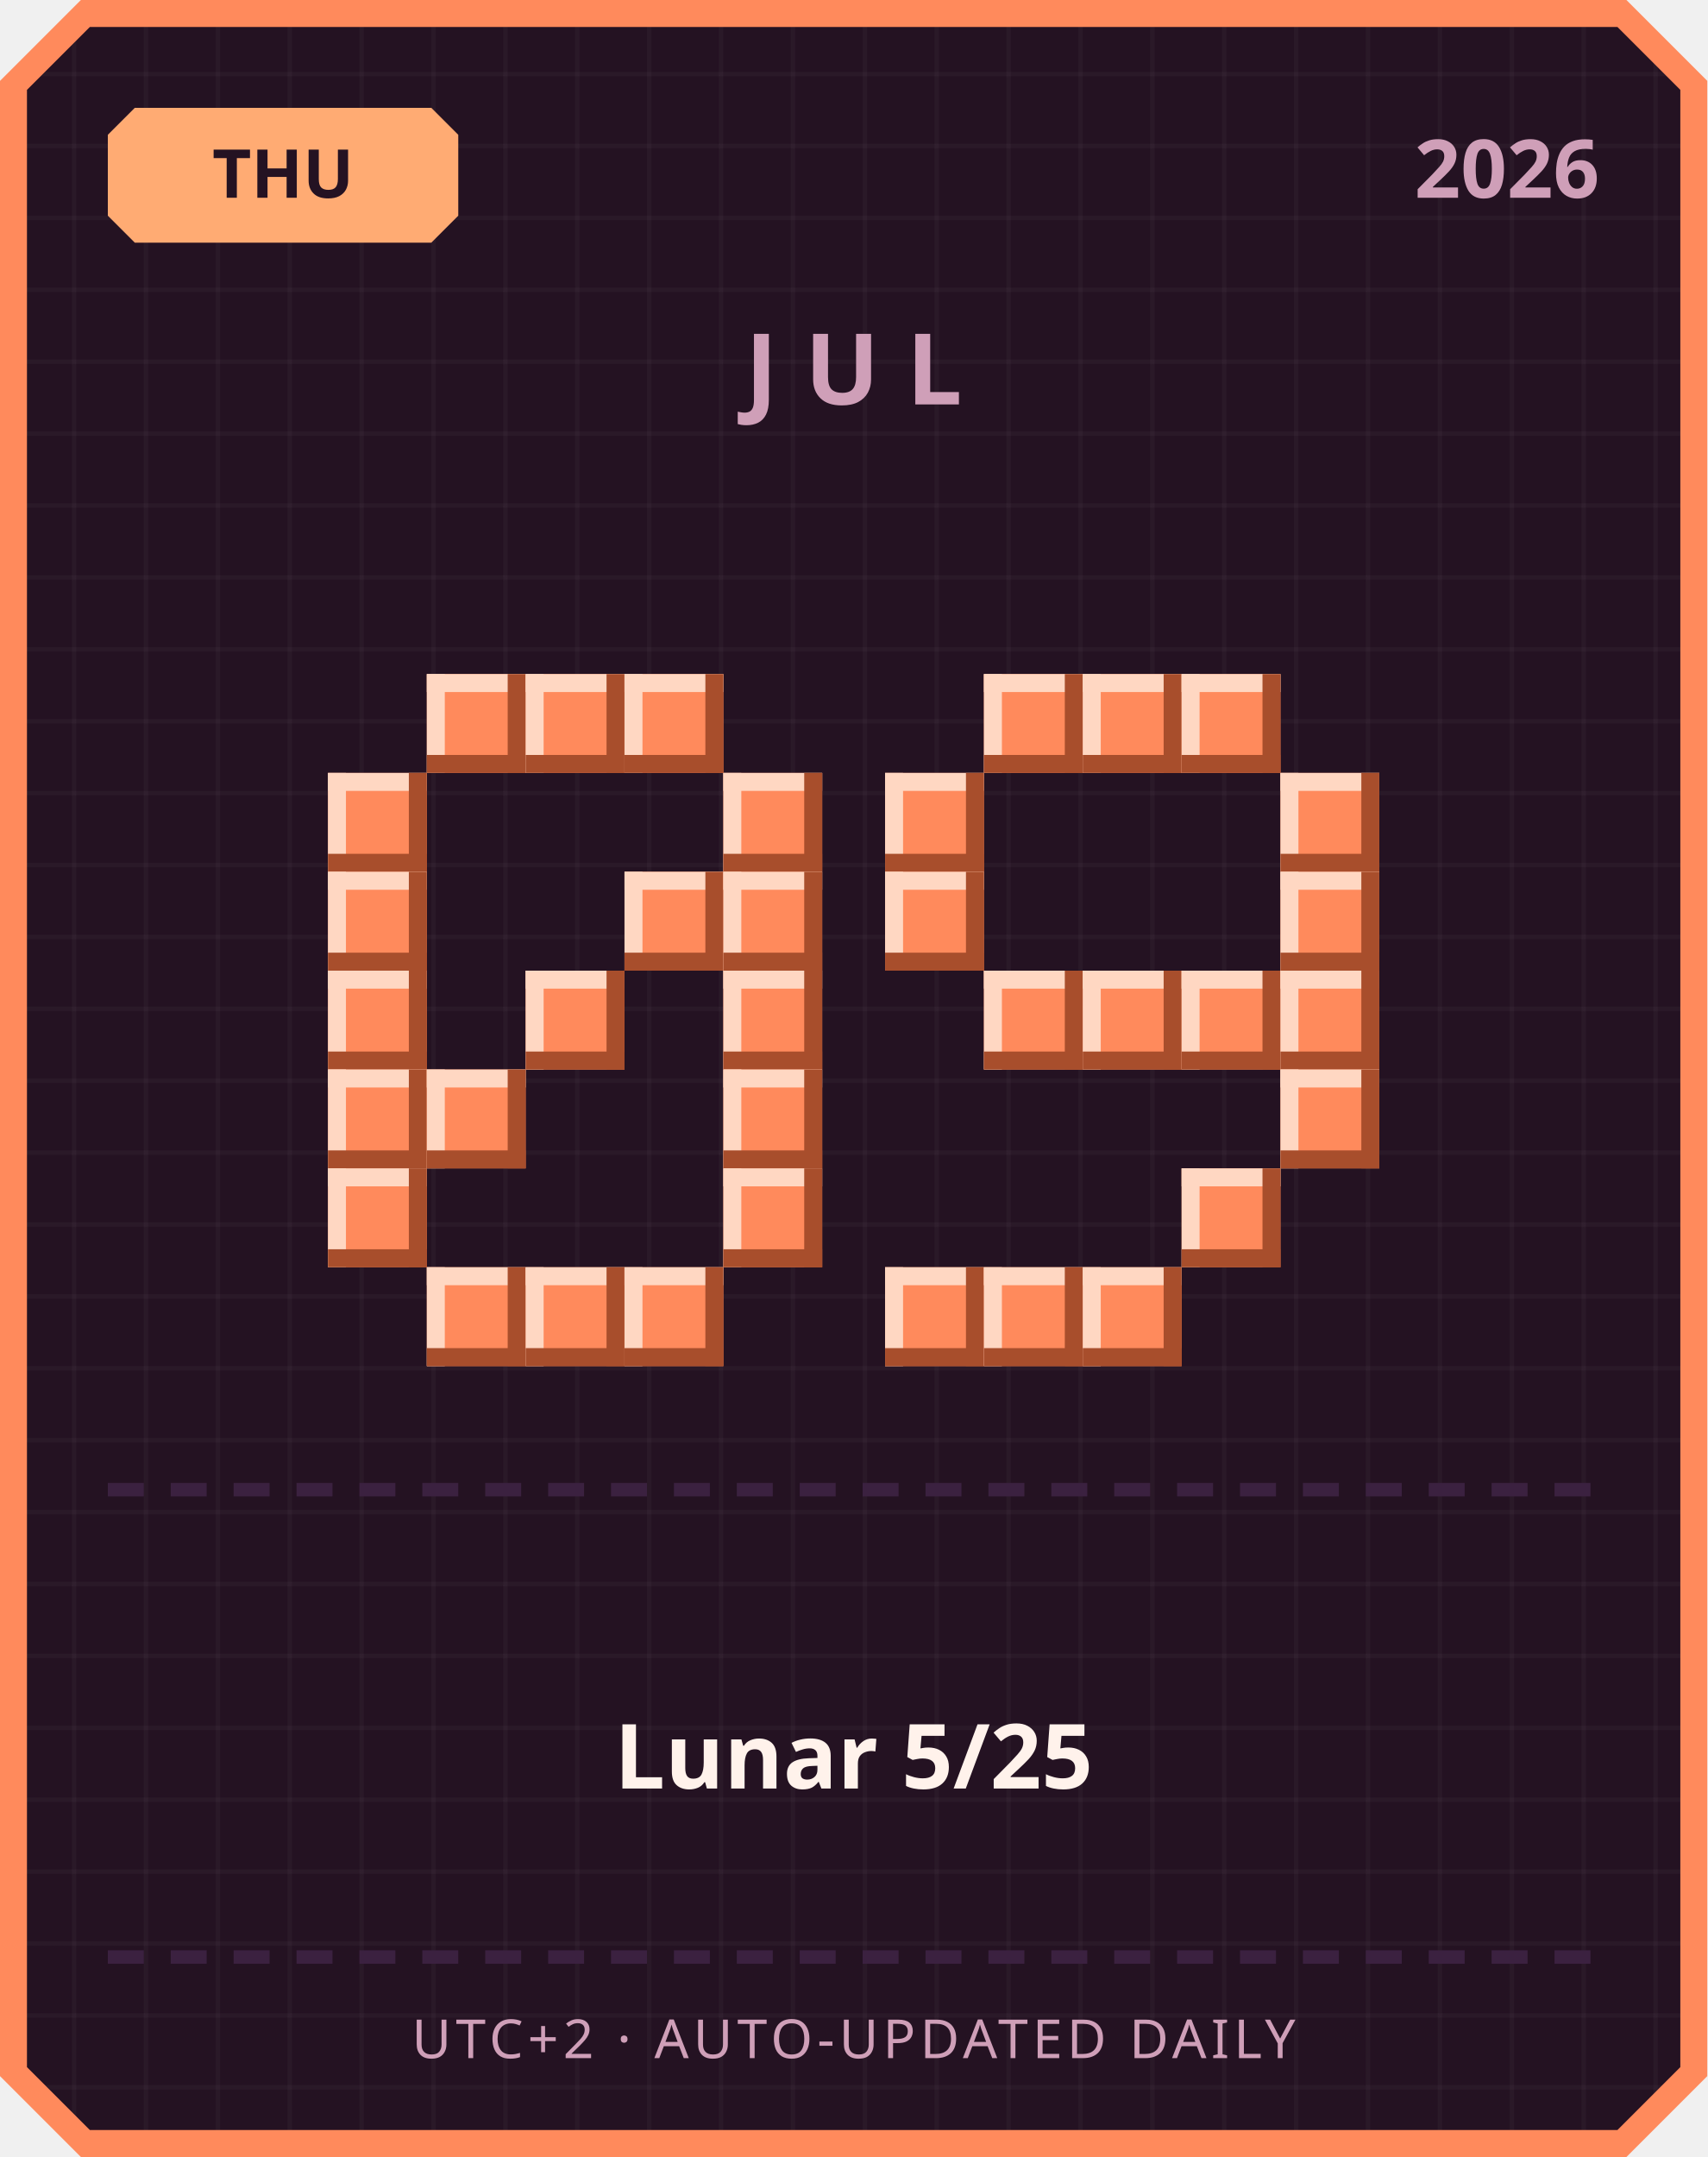
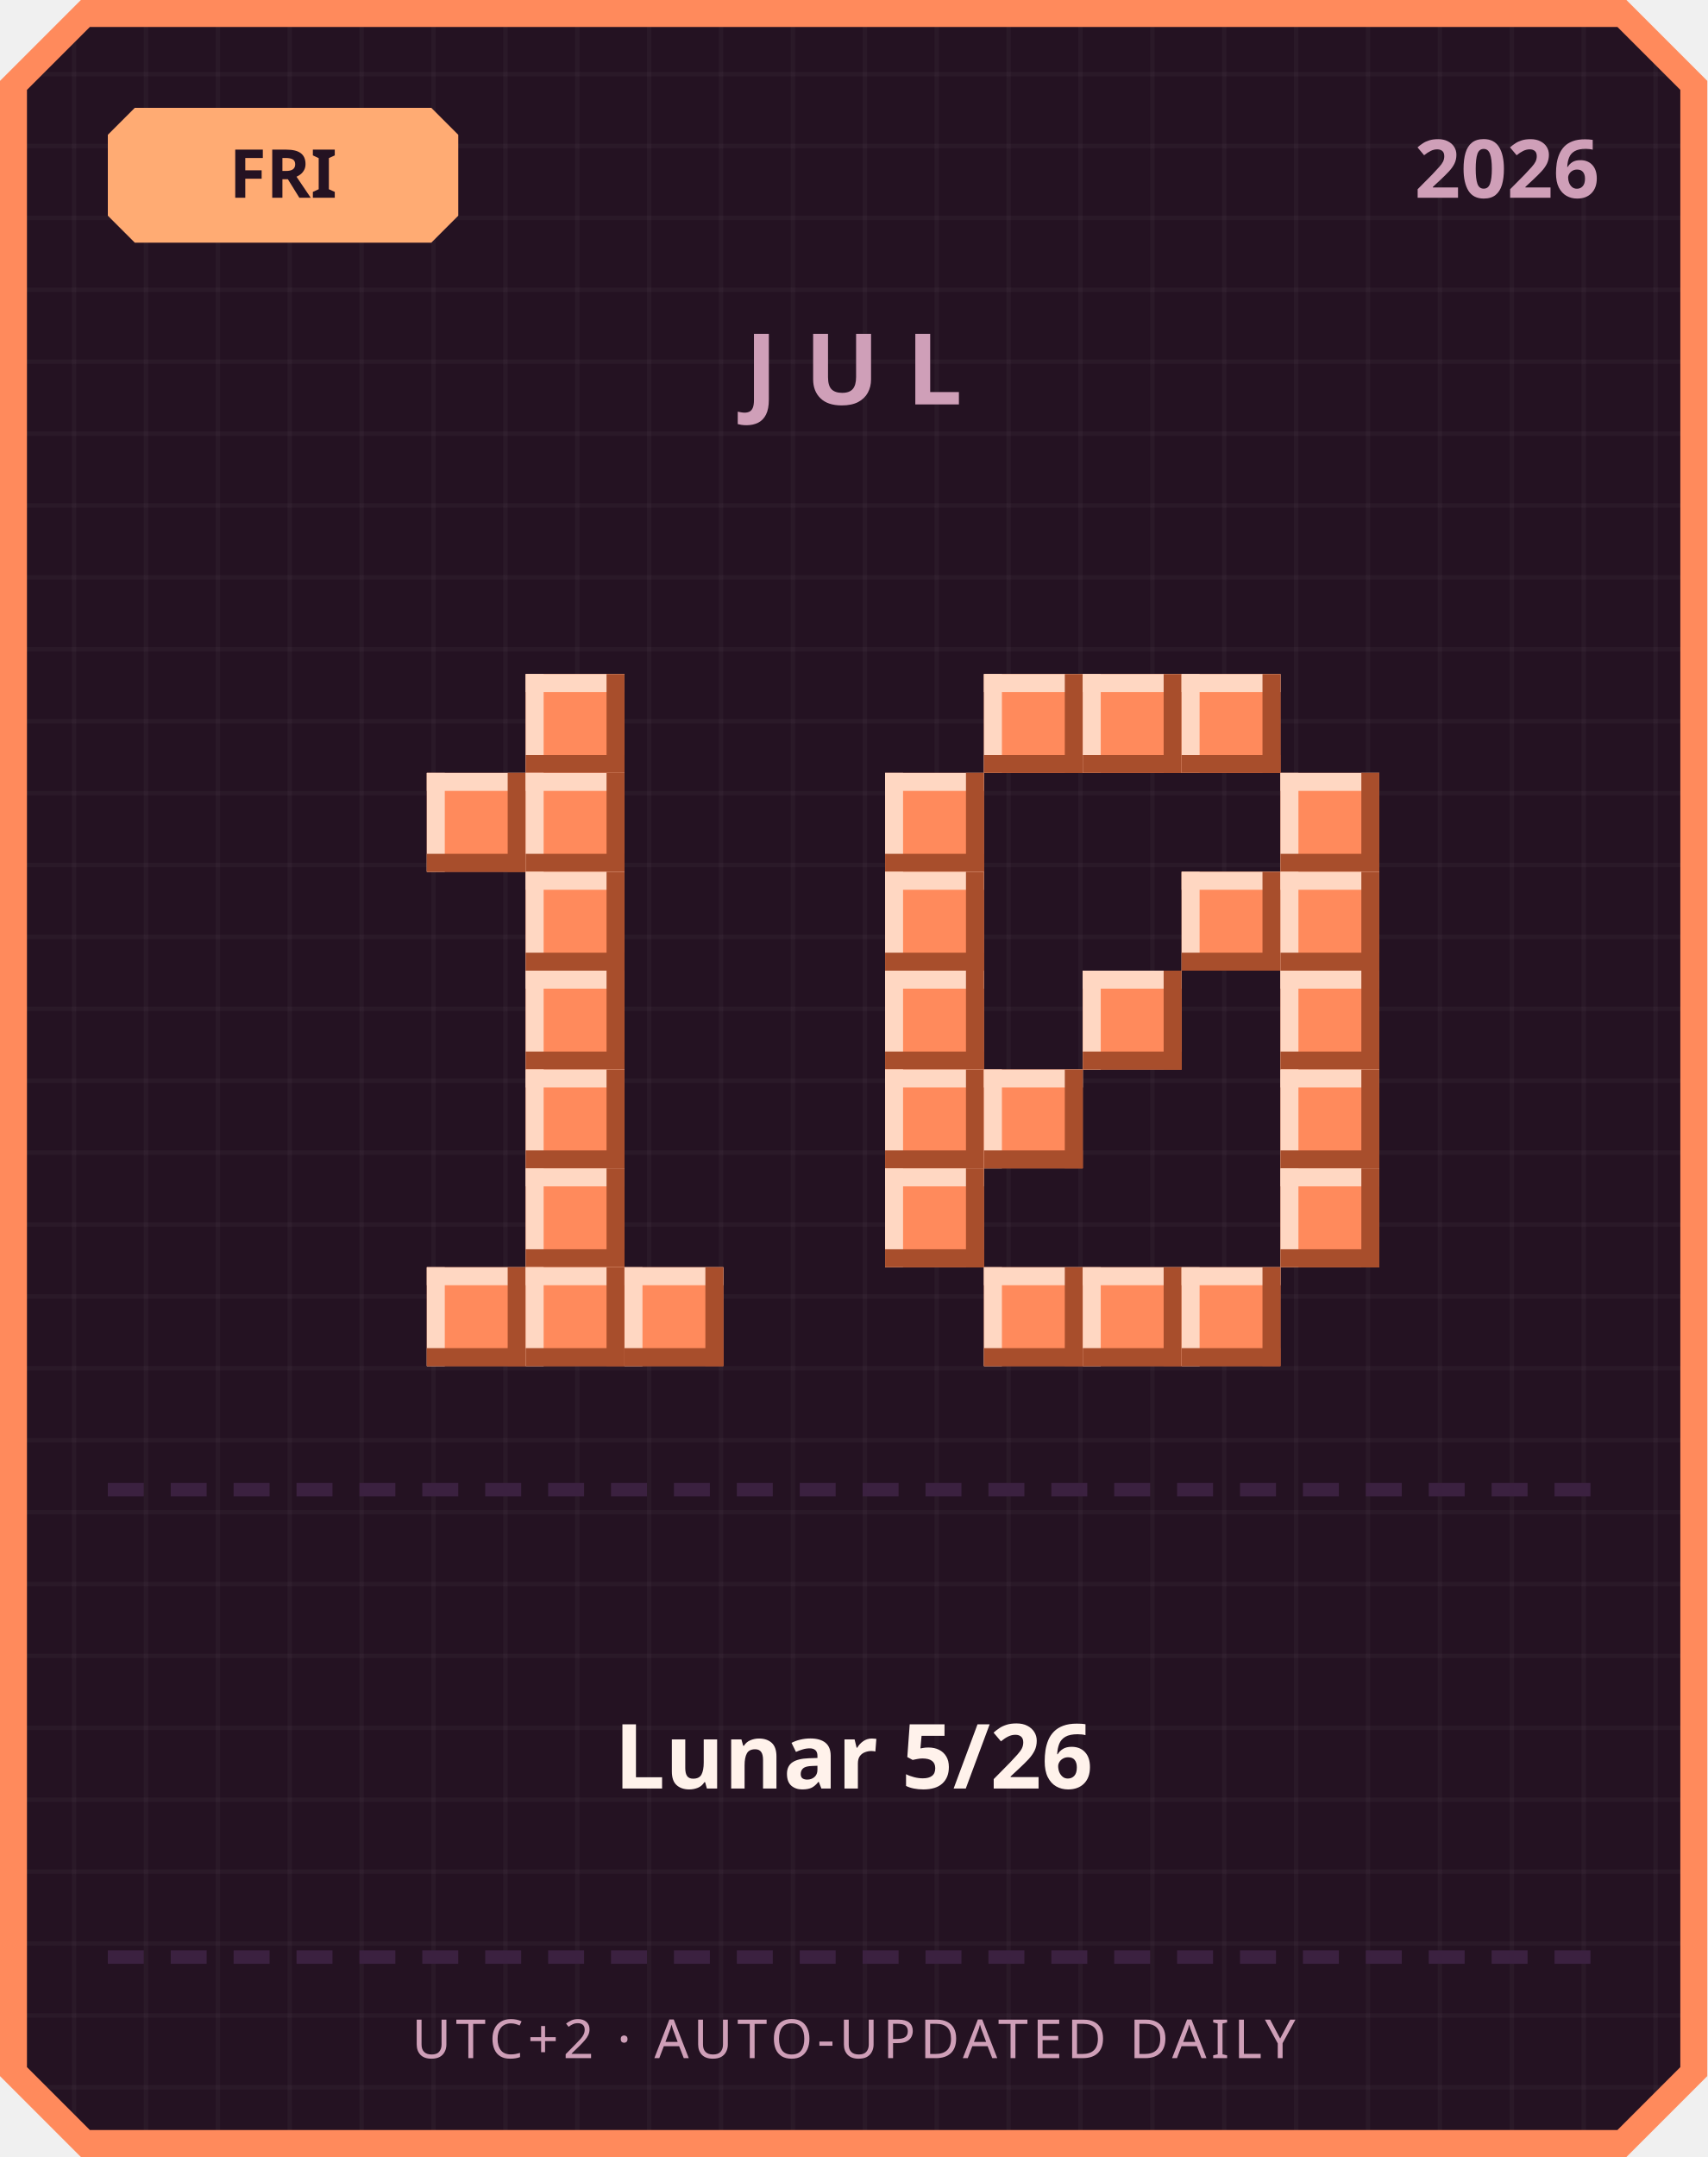
<svg xmlns="http://www.w3.org/2000/svg" width="380" height="480" viewBox="0 0 380 480">
  <defs>
    <pattern id="grid" width="16" height="16" patternUnits="userSpaceOnUse">
      <rect width="16" height="16" fill="#241222" />
      <rect width="1" height="16" fill="#ffffff" opacity="0.03" />
      <rect width="16" height="1" fill="#ffffff" opacity="0.03" />
    </pattern>
  </defs>
  <path d="M 18,0 L 362,0 L 380,18 L 380,462 L 362,480 L 18,480 L 0,462 L 0,18 Z" fill="#ff8a5c" />
  <path d="M 20,6 L 360,6 L 374,20 L 374,460 L 360,474 L 20,474 L 6,460 L 6,20 Z" fill="url(#grid)" />
  <path d="M 30,24 L 96,24 L 102,30 L 102,48 L 96,54 L 30,54 L 24,48 L 24,30 Z" fill="#ffab73" />
-   <text x="63" y="44" text-anchor="middle" font-family="'Segoe UI', sans-serif" font-size="15" font-weight="700" fill="#241222">THU</text>
+   <text x="63" y="44" text-anchor="middle" font-family="'Segoe UI', sans-serif" font-size="15" font-weight="700" fill="#241222">FRI</text>
  <text x="356" y="44" text-anchor="end" font-family="'Segoe UI', sans-serif" font-size="18" font-weight="700" fill="#cf9fb8">2026</text>
  <text x="190" y="90" text-anchor="middle" font-family="'Segoe UI', sans-serif" font-size="22" font-weight="700" letter-spacing="6" fill="#cf9fb8">JUL</text>
-   <rect x="95" y="150" width="22" height="22" fill="#ff8a5c" />
-   <rect x="95" y="150" width="22" height="4" fill="#ffd7c2" />
-   <rect x="95" y="150" width="4" height="22" fill="#ffd7c2" />
-   <rect x="95" y="168" width="22" height="4" fill="#a84e2c" />
-   <rect x="113" y="150" width="4" height="22" fill="#a84e2c" />
  <rect x="117" y="150" width="22" height="22" fill="#ff8a5c" />
  <rect x="117" y="150" width="22" height="4" fill="#ffd7c2" />
  <rect x="117" y="150" width="4" height="22" fill="#ffd7c2" />
  <rect x="117" y="168" width="22" height="4" fill="#a84e2c" />
  <rect x="135" y="150" width="4" height="22" fill="#a84e2c" />
-   <rect x="139" y="150" width="22" height="22" fill="#ff8a5c" />
-   <rect x="139" y="150" width="22" height="4" fill="#ffd7c2" />
-   <rect x="139" y="150" width="4" height="22" fill="#ffd7c2" />
-   <rect x="139" y="168" width="22" height="4" fill="#a84e2c" />
-   <rect x="157" y="150" width="4" height="22" fill="#a84e2c" />
-   <rect x="73" y="172" width="22" height="22" fill="#ff8a5c" />
-   <rect x="73" y="172" width="22" height="4" fill="#ffd7c2" />
-   <rect x="73" y="172" width="4" height="22" fill="#ffd7c2" />
-   <rect x="73" y="190" width="22" height="4" fill="#a84e2c" />
-   <rect x="91" y="172" width="4" height="22" fill="#a84e2c" />
-   <rect x="161" y="172" width="22" height="22" fill="#ff8a5c" />
-   <rect x="161" y="172" width="22" height="4" fill="#ffd7c2" />
-   <rect x="161" y="172" width="4" height="22" fill="#ffd7c2" />
-   <rect x="161" y="190" width="22" height="4" fill="#a84e2c" />
-   <rect x="179" y="172" width="4" height="22" fill="#a84e2c" />
-   <rect x="73" y="194" width="22" height="22" fill="#ff8a5c" />
-   <rect x="73" y="194" width="22" height="4" fill="#ffd7c2" />
-   <rect x="73" y="194" width="4" height="22" fill="#ffd7c2" />
-   <rect x="73" y="212" width="22" height="4" fill="#a84e2c" />
-   <rect x="91" y="194" width="4" height="22" fill="#a84e2c" />
-   <rect x="139" y="194" width="22" height="22" fill="#ff8a5c" />
-   <rect x="139" y="194" width="22" height="4" fill="#ffd7c2" />
-   <rect x="139" y="194" width="4" height="22" fill="#ffd7c2" />
-   <rect x="139" y="212" width="22" height="4" fill="#a84e2c" />
-   <rect x="157" y="194" width="4" height="22" fill="#a84e2c" />
-   <rect x="161" y="194" width="22" height="22" fill="#ff8a5c" />
-   <rect x="161" y="194" width="22" height="4" fill="#ffd7c2" />
-   <rect x="161" y="194" width="4" height="22" fill="#ffd7c2" />
-   <rect x="161" y="212" width="22" height="4" fill="#a84e2c" />
-   <rect x="179" y="194" width="4" height="22" fill="#a84e2c" />
-   <rect x="73" y="216" width="22" height="22" fill="#ff8a5c" />
-   <rect x="73" y="216" width="22" height="4" fill="#ffd7c2" />
-   <rect x="73" y="216" width="4" height="22" fill="#ffd7c2" />
-   <rect x="73" y="234" width="22" height="4" fill="#a84e2c" />
-   <rect x="91" y="216" width="4" height="22" fill="#a84e2c" />
+   <rect x="95" y="172" width="22" height="22" fill="#ff8a5c" />
+   <rect x="95" y="172" width="22" height="4" fill="#ffd7c2" />
+   <rect x="95" y="172" width="4" height="22" fill="#ffd7c2" />
+   <rect x="95" y="190" width="22" height="4" fill="#a84e2c" />
+   <rect x="113" y="172" width="4" height="22" fill="#a84e2c" />
+   <rect x="117" y="172" width="22" height="22" fill="#ff8a5c" />
+   <rect x="117" y="172" width="22" height="4" fill="#ffd7c2" />
+   <rect x="117" y="172" width="4" height="22" fill="#ffd7c2" />
+   <rect x="117" y="190" width="22" height="4" fill="#a84e2c" />
+   <rect x="135" y="172" width="4" height="22" fill="#a84e2c" />
+   <rect x="117" y="194" width="22" height="22" fill="#ff8a5c" />
+   <rect x="117" y="194" width="22" height="4" fill="#ffd7c2" />
+   <rect x="117" y="194" width="4" height="22" fill="#ffd7c2" />
+   <rect x="117" y="212" width="22" height="4" fill="#a84e2c" />
+   <rect x="135" y="194" width="4" height="22" fill="#a84e2c" />
  <rect x="117" y="216" width="22" height="22" fill="#ff8a5c" />
  <rect x="117" y="216" width="22" height="4" fill="#ffd7c2" />
  <rect x="117" y="216" width="4" height="22" fill="#ffd7c2" />
  <rect x="117" y="234" width="22" height="4" fill="#a84e2c" />
  <rect x="135" y="216" width="4" height="22" fill="#a84e2c" />
-   <rect x="161" y="216" width="22" height="22" fill="#ff8a5c" />
-   <rect x="161" y="216" width="22" height="4" fill="#ffd7c2" />
-   <rect x="161" y="216" width="4" height="22" fill="#ffd7c2" />
-   <rect x="161" y="234" width="22" height="4" fill="#a84e2c" />
-   <rect x="179" y="216" width="4" height="22" fill="#a84e2c" />
-   <rect x="73" y="238" width="22" height="22" fill="#ff8a5c" />
-   <rect x="73" y="238" width="22" height="4" fill="#ffd7c2" />
-   <rect x="73" y="238" width="4" height="22" fill="#ffd7c2" />
-   <rect x="73" y="256" width="22" height="4" fill="#a84e2c" />
-   <rect x="91" y="238" width="4" height="22" fill="#a84e2c" />
-   <rect x="95" y="238" width="22" height="22" fill="#ff8a5c" />
-   <rect x="95" y="238" width="22" height="4" fill="#ffd7c2" />
-   <rect x="95" y="238" width="4" height="22" fill="#ffd7c2" />
-   <rect x="95" y="256" width="22" height="4" fill="#a84e2c" />
-   <rect x="113" y="238" width="4" height="22" fill="#a84e2c" />
-   <rect x="161" y="238" width="22" height="22" fill="#ff8a5c" />
-   <rect x="161" y="238" width="22" height="4" fill="#ffd7c2" />
-   <rect x="161" y="238" width="4" height="22" fill="#ffd7c2" />
-   <rect x="161" y="256" width="22" height="4" fill="#a84e2c" />
-   <rect x="179" y="238" width="4" height="22" fill="#a84e2c" />
-   <rect x="73" y="260" width="22" height="22" fill="#ff8a5c" />
-   <rect x="73" y="260" width="22" height="4" fill="#ffd7c2" />
-   <rect x="73" y="260" width="4" height="22" fill="#ffd7c2" />
-   <rect x="73" y="278" width="22" height="4" fill="#a84e2c" />
-   <rect x="91" y="260" width="4" height="22" fill="#a84e2c" />
-   <rect x="161" y="260" width="22" height="22" fill="#ff8a5c" />
-   <rect x="161" y="260" width="22" height="4" fill="#ffd7c2" />
-   <rect x="161" y="260" width="4" height="22" fill="#ffd7c2" />
-   <rect x="161" y="278" width="22" height="4" fill="#a84e2c" />
-   <rect x="179" y="260" width="4" height="22" fill="#a84e2c" />
+   <rect x="117" y="238" width="22" height="22" fill="#ff8a5c" />
+   <rect x="117" y="238" width="22" height="4" fill="#ffd7c2" />
+   <rect x="117" y="238" width="4" height="22" fill="#ffd7c2" />
+   <rect x="117" y="256" width="22" height="4" fill="#a84e2c" />
+   <rect x="135" y="238" width="4" height="22" fill="#a84e2c" />
+   <rect x="117" y="260" width="22" height="22" fill="#ff8a5c" />
+   <rect x="117" y="260" width="22" height="4" fill="#ffd7c2" />
+   <rect x="117" y="260" width="4" height="22" fill="#ffd7c2" />
+   <rect x="117" y="278" width="22" height="4" fill="#a84e2c" />
+   <rect x="135" y="260" width="4" height="22" fill="#a84e2c" />
  <rect x="95" y="282" width="22" height="22" fill="#ff8a5c" />
  <rect x="95" y="282" width="22" height="4" fill="#ffd7c2" />
  <rect x="95" y="282" width="4" height="22" fill="#ffd7c2" />
  <rect x="95" y="300" width="22" height="4" fill="#a84e2c" />
  <rect x="113" y="282" width="4" height="22" fill="#a84e2c" />
  <rect x="117" y="282" width="22" height="22" fill="#ff8a5c" />
  <rect x="117" y="282" width="22" height="4" fill="#ffd7c2" />
  <rect x="117" y="282" width="4" height="22" fill="#ffd7c2" />
  <rect x="117" y="300" width="22" height="4" fill="#a84e2c" />
  <rect x="135" y="282" width="4" height="22" fill="#a84e2c" />
  <rect x="139" y="282" width="22" height="22" fill="#ff8a5c" />
  <rect x="139" y="282" width="22" height="4" fill="#ffd7c2" />
  <rect x="139" y="282" width="4" height="22" fill="#ffd7c2" />
  <rect x="139" y="300" width="22" height="4" fill="#a84e2c" />
  <rect x="157" y="282" width="4" height="22" fill="#a84e2c" />
  <rect x="219" y="150" width="22" height="22" fill="#ff8a5c" />
  <rect x="219" y="150" width="22" height="4" fill="#ffd7c2" />
  <rect x="219" y="150" width="4" height="22" fill="#ffd7c2" />
  <rect x="219" y="168" width="22" height="4" fill="#a84e2c" />
  <rect x="237" y="150" width="4" height="22" fill="#a84e2c" />
  <rect x="241" y="150" width="22" height="22" fill="#ff8a5c" />
  <rect x="241" y="150" width="22" height="4" fill="#ffd7c2" />
  <rect x="241" y="150" width="4" height="22" fill="#ffd7c2" />
  <rect x="241" y="168" width="22" height="4" fill="#a84e2c" />
  <rect x="259" y="150" width="4" height="22" fill="#a84e2c" />
  <rect x="263" y="150" width="22" height="22" fill="#ff8a5c" />
  <rect x="263" y="150" width="22" height="4" fill="#ffd7c2" />
  <rect x="263" y="150" width="4" height="22" fill="#ffd7c2" />
  <rect x="263" y="168" width="22" height="4" fill="#a84e2c" />
  <rect x="281" y="150" width="4" height="22" fill="#a84e2c" />
  <rect x="197" y="172" width="22" height="22" fill="#ff8a5c" />
  <rect x="197" y="172" width="22" height="4" fill="#ffd7c2" />
  <rect x="197" y="172" width="4" height="22" fill="#ffd7c2" />
  <rect x="197" y="190" width="22" height="4" fill="#a84e2c" />
  <rect x="215" y="172" width="4" height="22" fill="#a84e2c" />
  <rect x="285" y="172" width="22" height="22" fill="#ff8a5c" />
  <rect x="285" y="172" width="22" height="4" fill="#ffd7c2" />
  <rect x="285" y="172" width="4" height="22" fill="#ffd7c2" />
  <rect x="285" y="190" width="22" height="4" fill="#a84e2c" />
  <rect x="303" y="172" width="4" height="22" fill="#a84e2c" />
  <rect x="197" y="194" width="22" height="22" fill="#ff8a5c" />
  <rect x="197" y="194" width="22" height="4" fill="#ffd7c2" />
  <rect x="197" y="194" width="4" height="22" fill="#ffd7c2" />
  <rect x="197" y="212" width="22" height="4" fill="#a84e2c" />
  <rect x="215" y="194" width="4" height="22" fill="#a84e2c" />
+   <rect x="263" y="194" width="22" height="22" fill="#ff8a5c" />
+   <rect x="263" y="194" width="22" height="4" fill="#ffd7c2" />
+   <rect x="263" y="194" width="4" height="22" fill="#ffd7c2" />
+   <rect x="263" y="212" width="22" height="4" fill="#a84e2c" />
+   <rect x="281" y="194" width="4" height="22" fill="#a84e2c" />
  <rect x="285" y="194" width="22" height="22" fill="#ff8a5c" />
  <rect x="285" y="194" width="22" height="4" fill="#ffd7c2" />
  <rect x="285" y="194" width="4" height="22" fill="#ffd7c2" />
  <rect x="285" y="212" width="22" height="4" fill="#a84e2c" />
  <rect x="303" y="194" width="4" height="22" fill="#a84e2c" />
-   <rect x="219" y="216" width="22" height="22" fill="#ff8a5c" />
-   <rect x="219" y="216" width="22" height="4" fill="#ffd7c2" />
-   <rect x="219" y="216" width="4" height="22" fill="#ffd7c2" />
-   <rect x="219" y="234" width="22" height="4" fill="#a84e2c" />
-   <rect x="237" y="216" width="4" height="22" fill="#a84e2c" />
+   <rect x="197" y="216" width="22" height="22" fill="#ff8a5c" />
+   <rect x="197" y="216" width="22" height="4" fill="#ffd7c2" />
+   <rect x="197" y="216" width="4" height="22" fill="#ffd7c2" />
+   <rect x="197" y="234" width="22" height="4" fill="#a84e2c" />
+   <rect x="215" y="216" width="4" height="22" fill="#a84e2c" />
  <rect x="241" y="216" width="22" height="22" fill="#ff8a5c" />
  <rect x="241" y="216" width="22" height="4" fill="#ffd7c2" />
  <rect x="241" y="216" width="4" height="22" fill="#ffd7c2" />
  <rect x="241" y="234" width="22" height="4" fill="#a84e2c" />
  <rect x="259" y="216" width="4" height="22" fill="#a84e2c" />
-   <rect x="263" y="216" width="22" height="22" fill="#ff8a5c" />
-   <rect x="263" y="216" width="22" height="4" fill="#ffd7c2" />
-   <rect x="263" y="216" width="4" height="22" fill="#ffd7c2" />
-   <rect x="263" y="234" width="22" height="4" fill="#a84e2c" />
-   <rect x="281" y="216" width="4" height="22" fill="#a84e2c" />
  <rect x="285" y="216" width="22" height="22" fill="#ff8a5c" />
  <rect x="285" y="216" width="22" height="4" fill="#ffd7c2" />
  <rect x="285" y="216" width="4" height="22" fill="#ffd7c2" />
  <rect x="285" y="234" width="22" height="4" fill="#a84e2c" />
  <rect x="303" y="216" width="4" height="22" fill="#a84e2c" />
+   <rect x="197" y="238" width="22" height="22" fill="#ff8a5c" />
+   <rect x="197" y="238" width="22" height="4" fill="#ffd7c2" />
+   <rect x="197" y="238" width="4" height="22" fill="#ffd7c2" />
+   <rect x="197" y="256" width="22" height="4" fill="#a84e2c" />
+   <rect x="215" y="238" width="4" height="22" fill="#a84e2c" />
+   <rect x="219" y="238" width="22" height="22" fill="#ff8a5c" />
+   <rect x="219" y="238" width="22" height="4" fill="#ffd7c2" />
+   <rect x="219" y="238" width="4" height="22" fill="#ffd7c2" />
+   <rect x="219" y="256" width="22" height="4" fill="#a84e2c" />
+   <rect x="237" y="238" width="4" height="22" fill="#a84e2c" />
  <rect x="285" y="238" width="22" height="22" fill="#ff8a5c" />
  <rect x="285" y="238" width="22" height="4" fill="#ffd7c2" />
  <rect x="285" y="238" width="4" height="22" fill="#ffd7c2" />
  <rect x="285" y="256" width="22" height="4" fill="#a84e2c" />
  <rect x="303" y="238" width="4" height="22" fill="#a84e2c" />
-   <rect x="263" y="260" width="22" height="22" fill="#ff8a5c" />
-   <rect x="263" y="260" width="22" height="4" fill="#ffd7c2" />
-   <rect x="263" y="260" width="4" height="22" fill="#ffd7c2" />
-   <rect x="263" y="278" width="22" height="4" fill="#a84e2c" />
-   <rect x="281" y="260" width="4" height="22" fill="#a84e2c" />
-   <rect x="197" y="282" width="22" height="22" fill="#ff8a5c" />
-   <rect x="197" y="282" width="22" height="4" fill="#ffd7c2" />
-   <rect x="197" y="282" width="4" height="22" fill="#ffd7c2" />
-   <rect x="197" y="300" width="22" height="4" fill="#a84e2c" />
-   <rect x="215" y="282" width="4" height="22" fill="#a84e2c" />
+   <rect x="197" y="260" width="22" height="22" fill="#ff8a5c" />
+   <rect x="197" y="260" width="22" height="4" fill="#ffd7c2" />
+   <rect x="197" y="260" width="4" height="22" fill="#ffd7c2" />
+   <rect x="197" y="278" width="22" height="4" fill="#a84e2c" />
+   <rect x="215" y="260" width="4" height="22" fill="#a84e2c" />
+   <rect x="285" y="260" width="22" height="22" fill="#ff8a5c" />
+   <rect x="285" y="260" width="22" height="4" fill="#ffd7c2" />
+   <rect x="285" y="260" width="4" height="22" fill="#ffd7c2" />
+   <rect x="285" y="278" width="22" height="4" fill="#a84e2c" />
+   <rect x="303" y="260" width="4" height="22" fill="#a84e2c" />
  <rect x="219" y="282" width="22" height="22" fill="#ff8a5c" />
  <rect x="219" y="282" width="22" height="4" fill="#ffd7c2" />
  <rect x="219" y="282" width="4" height="22" fill="#ffd7c2" />
  <rect x="219" y="300" width="22" height="4" fill="#a84e2c" />
  <rect x="237" y="282" width="4" height="22" fill="#a84e2c" />
  <rect x="241" y="282" width="22" height="22" fill="#ff8a5c" />
  <rect x="241" y="282" width="22" height="4" fill="#ffd7c2" />
  <rect x="241" y="282" width="4" height="22" fill="#ffd7c2" />
  <rect x="241" y="300" width="22" height="4" fill="#a84e2c" />
  <rect x="259" y="282" width="4" height="22" fill="#a84e2c" />
+   <rect x="263" y="282" width="22" height="22" fill="#ff8a5c" />
+   <rect x="263" y="282" width="22" height="4" fill="#ffd7c2" />
+   <rect x="263" y="282" width="4" height="22" fill="#ffd7c2" />
+   <rect x="263" y="300" width="22" height="4" fill="#a84e2c" />
+   <rect x="281" y="282" width="4" height="22" fill="#a84e2c" />
  <rect x="24" y="330" width="8" height="3" fill="#3b2140" />
  <rect x="38" y="330" width="8" height="3" fill="#3b2140" />
  <rect x="52" y="330" width="8" height="3" fill="#3b2140" />
  <rect x="66" y="330" width="8" height="3" fill="#3b2140" />
  <rect x="80" y="330" width="8" height="3" fill="#3b2140" />
  <rect x="94" y="330" width="8" height="3" fill="#3b2140" />
  <rect x="108" y="330" width="8" height="3" fill="#3b2140" />
  <rect x="122" y="330" width="8" height="3" fill="#3b2140" />
  <rect x="136" y="330" width="8" height="3" fill="#3b2140" />
  <rect x="150" y="330" width="8" height="3" fill="#3b2140" />
  <rect x="164" y="330" width="8" height="3" fill="#3b2140" />
  <rect x="178" y="330" width="8" height="3" fill="#3b2140" />
  <rect x="192" y="330" width="8" height="3" fill="#3b2140" />
  <rect x="206" y="330" width="8" height="3" fill="#3b2140" />
  <rect x="220" y="330" width="8" height="3" fill="#3b2140" />
  <rect x="234" y="330" width="8" height="3" fill="#3b2140" />
  <rect x="248" y="330" width="8" height="3" fill="#3b2140" />
  <rect x="262" y="330" width="8" height="3" fill="#3b2140" />
  <rect x="276" y="330" width="8" height="3" fill="#3b2140" />
  <rect x="290" y="330" width="8" height="3" fill="#3b2140" />
  <rect x="304" y="330" width="8" height="3" fill="#3b2140" />
  <rect x="318" y="330" width="8" height="3" fill="#3b2140" />
  <rect x="332" y="330" width="8" height="3" fill="#3b2140" />
  <rect x="346" y="330" width="8" height="3" fill="#3b2140" />
-   <text x="190" y="398" text-anchor="middle" font-family="'Segoe UI', 'Microsoft JhengHei', sans-serif" font-size="20" font-weight="700" fill="#fff2eb">Lunar 5/25</text>
+   <text x="190" y="398" text-anchor="middle" font-family="'Segoe UI', 'Microsoft JhengHei', sans-serif" font-size="20" font-weight="700" fill="#fff2eb">Lunar 5/26</text>
  <rect x="24" y="434" width="8" height="3" fill="#3b2140" />
  <rect x="38" y="434" width="8" height="3" fill="#3b2140" />
  <rect x="52" y="434" width="8" height="3" fill="#3b2140" />
  <rect x="66" y="434" width="8" height="3" fill="#3b2140" />
  <rect x="80" y="434" width="8" height="3" fill="#3b2140" />
  <rect x="94" y="434" width="8" height="3" fill="#3b2140" />
  <rect x="108" y="434" width="8" height="3" fill="#3b2140" />
  <rect x="122" y="434" width="8" height="3" fill="#3b2140" />
  <rect x="136" y="434" width="8" height="3" fill="#3b2140" />
  <rect x="150" y="434" width="8" height="3" fill="#3b2140" />
  <rect x="164" y="434" width="8" height="3" fill="#3b2140" />
  <rect x="178" y="434" width="8" height="3" fill="#3b2140" />
  <rect x="192" y="434" width="8" height="3" fill="#3b2140" />
  <rect x="206" y="434" width="8" height="3" fill="#3b2140" />
  <rect x="220" y="434" width="8" height="3" fill="#3b2140" />
  <rect x="234" y="434" width="8" height="3" fill="#3b2140" />
  <rect x="248" y="434" width="8" height="3" fill="#3b2140" />
  <rect x="262" y="434" width="8" height="3" fill="#3b2140" />
  <rect x="276" y="434" width="8" height="3" fill="#3b2140" />
  <rect x="290" y="434" width="8" height="3" fill="#3b2140" />
  <rect x="304" y="434" width="8" height="3" fill="#3b2140" />
  <rect x="318" y="434" width="8" height="3" fill="#3b2140" />
  <rect x="332" y="434" width="8" height="3" fill="#3b2140" />
  <rect x="346" y="434" width="8" height="3" fill="#3b2140" />
  <text x="190" y="458" text-anchor="middle" font-family="'Segoe UI', sans-serif" font-size="12" letter-spacing="1" fill="#cf9fb8">UTC+2 · AUTO-UPDATED DAILY</text>
</svg>
